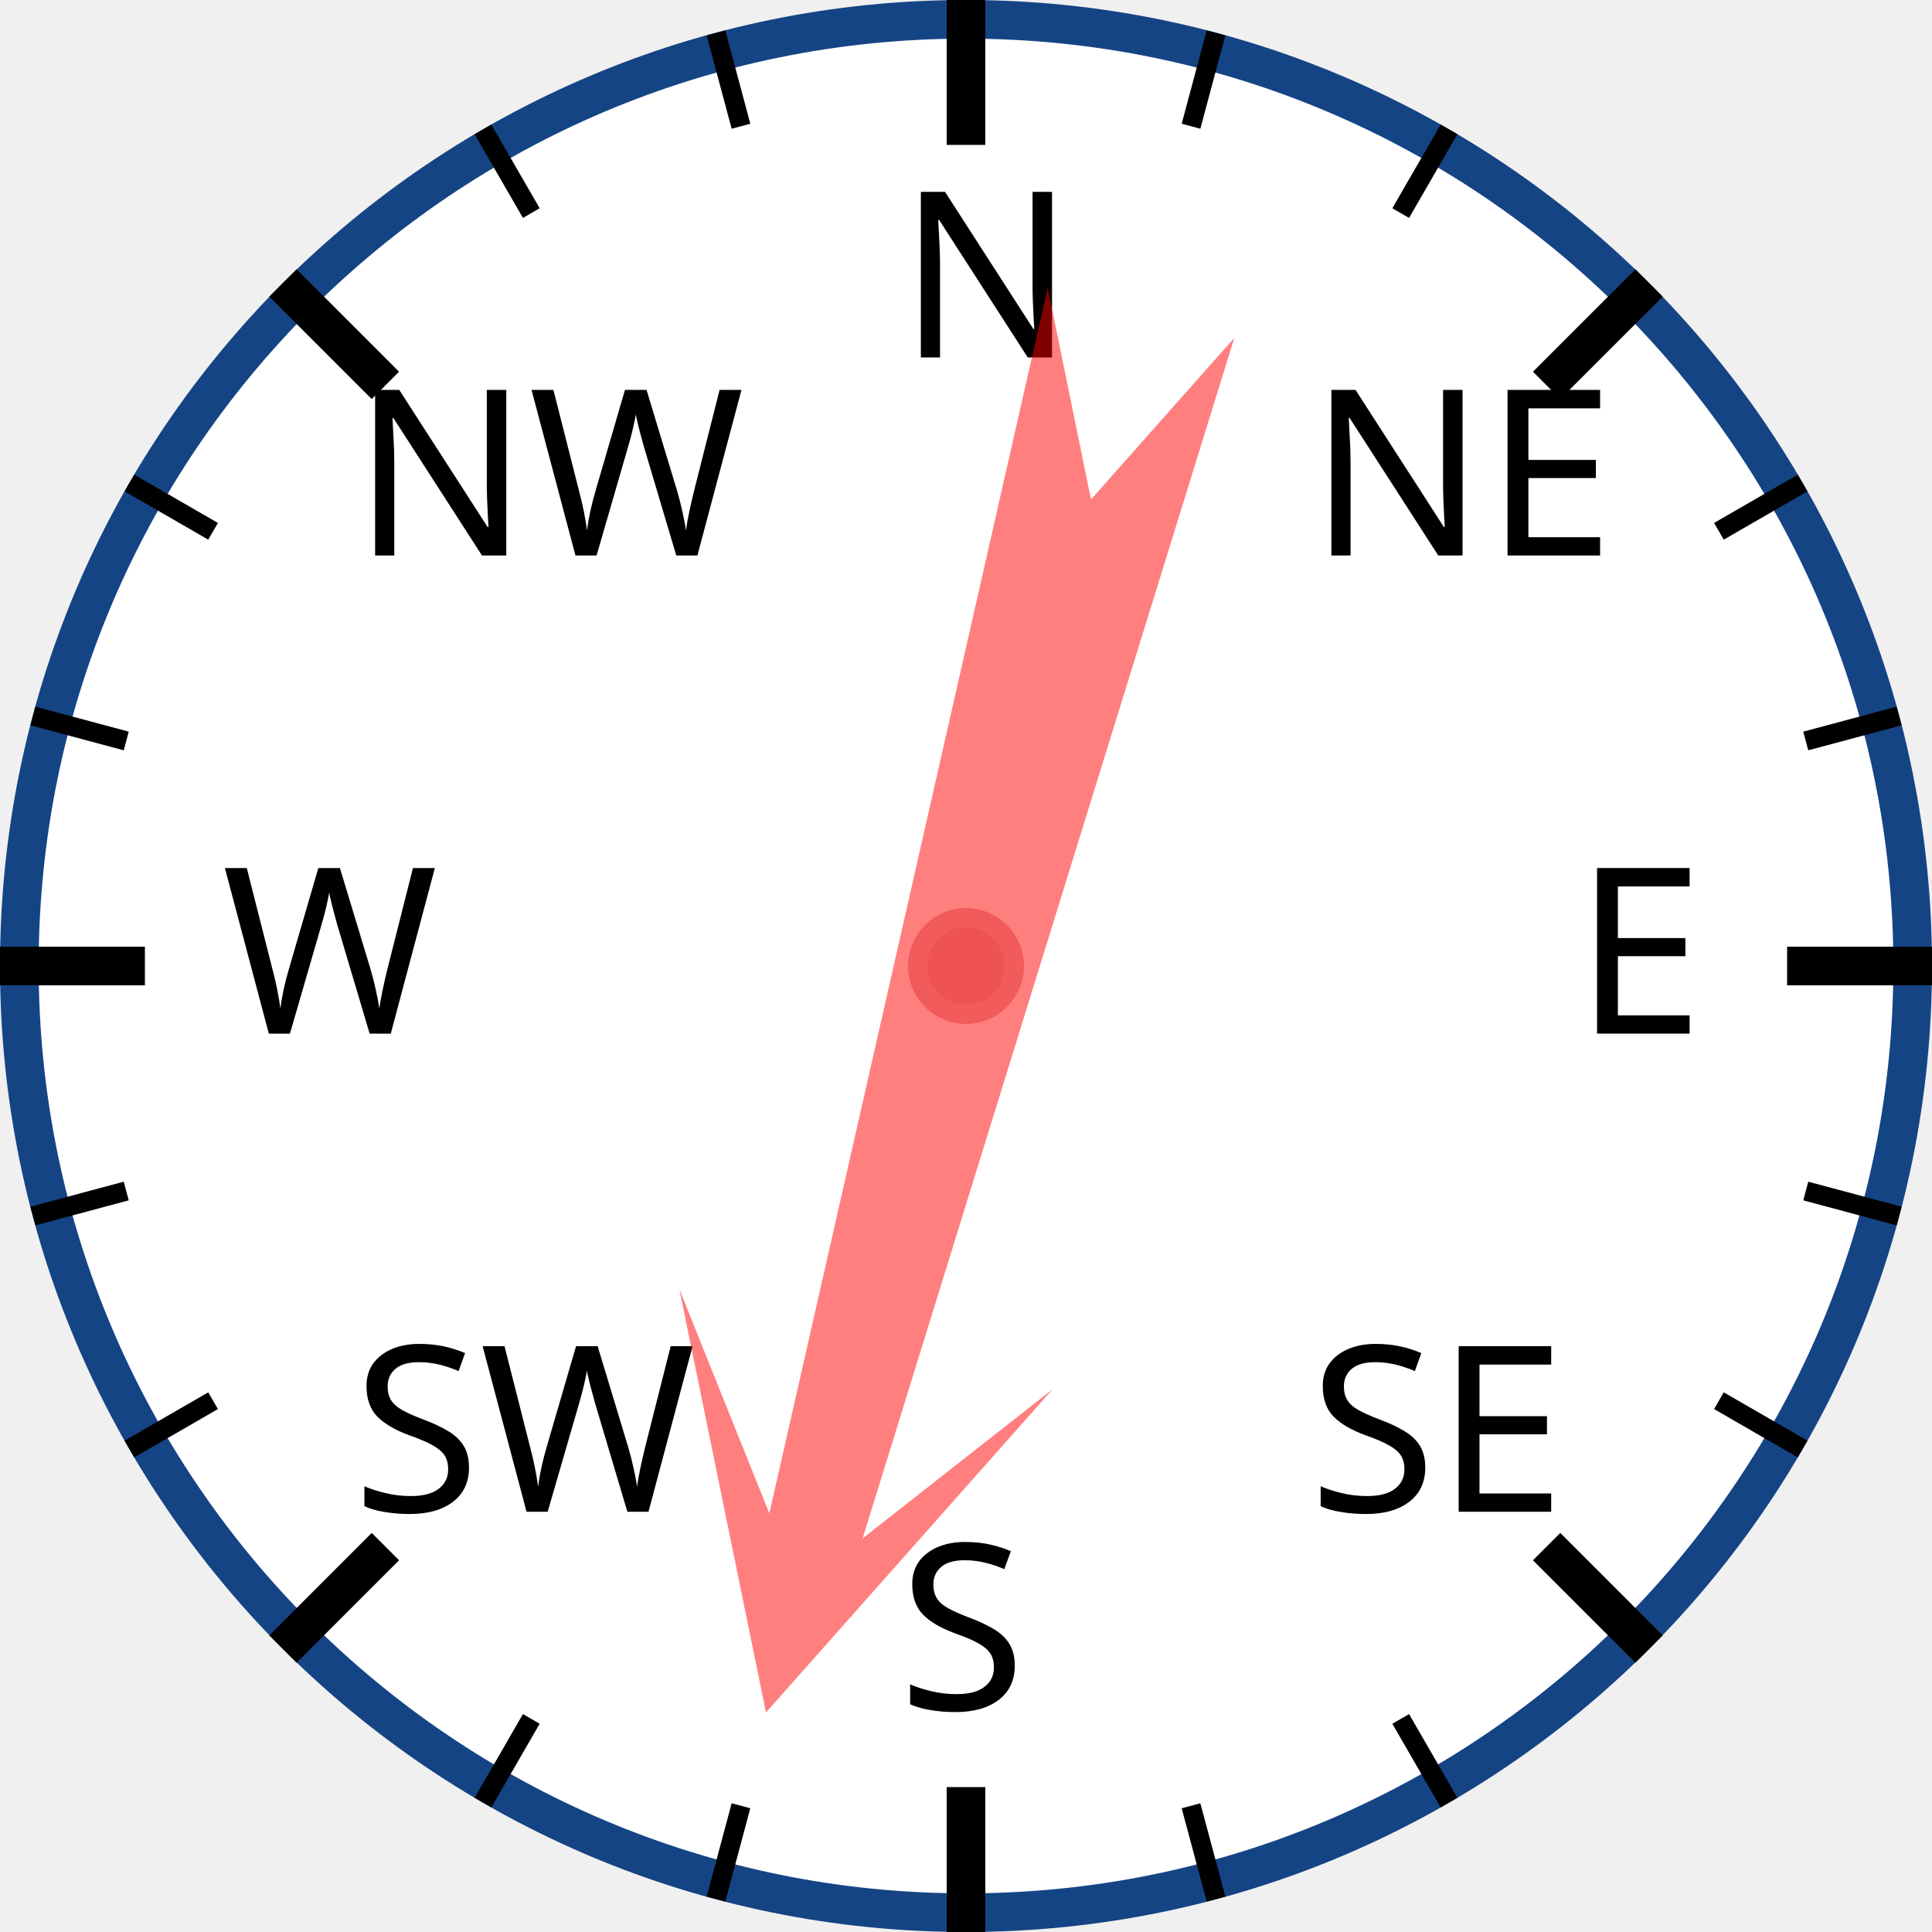
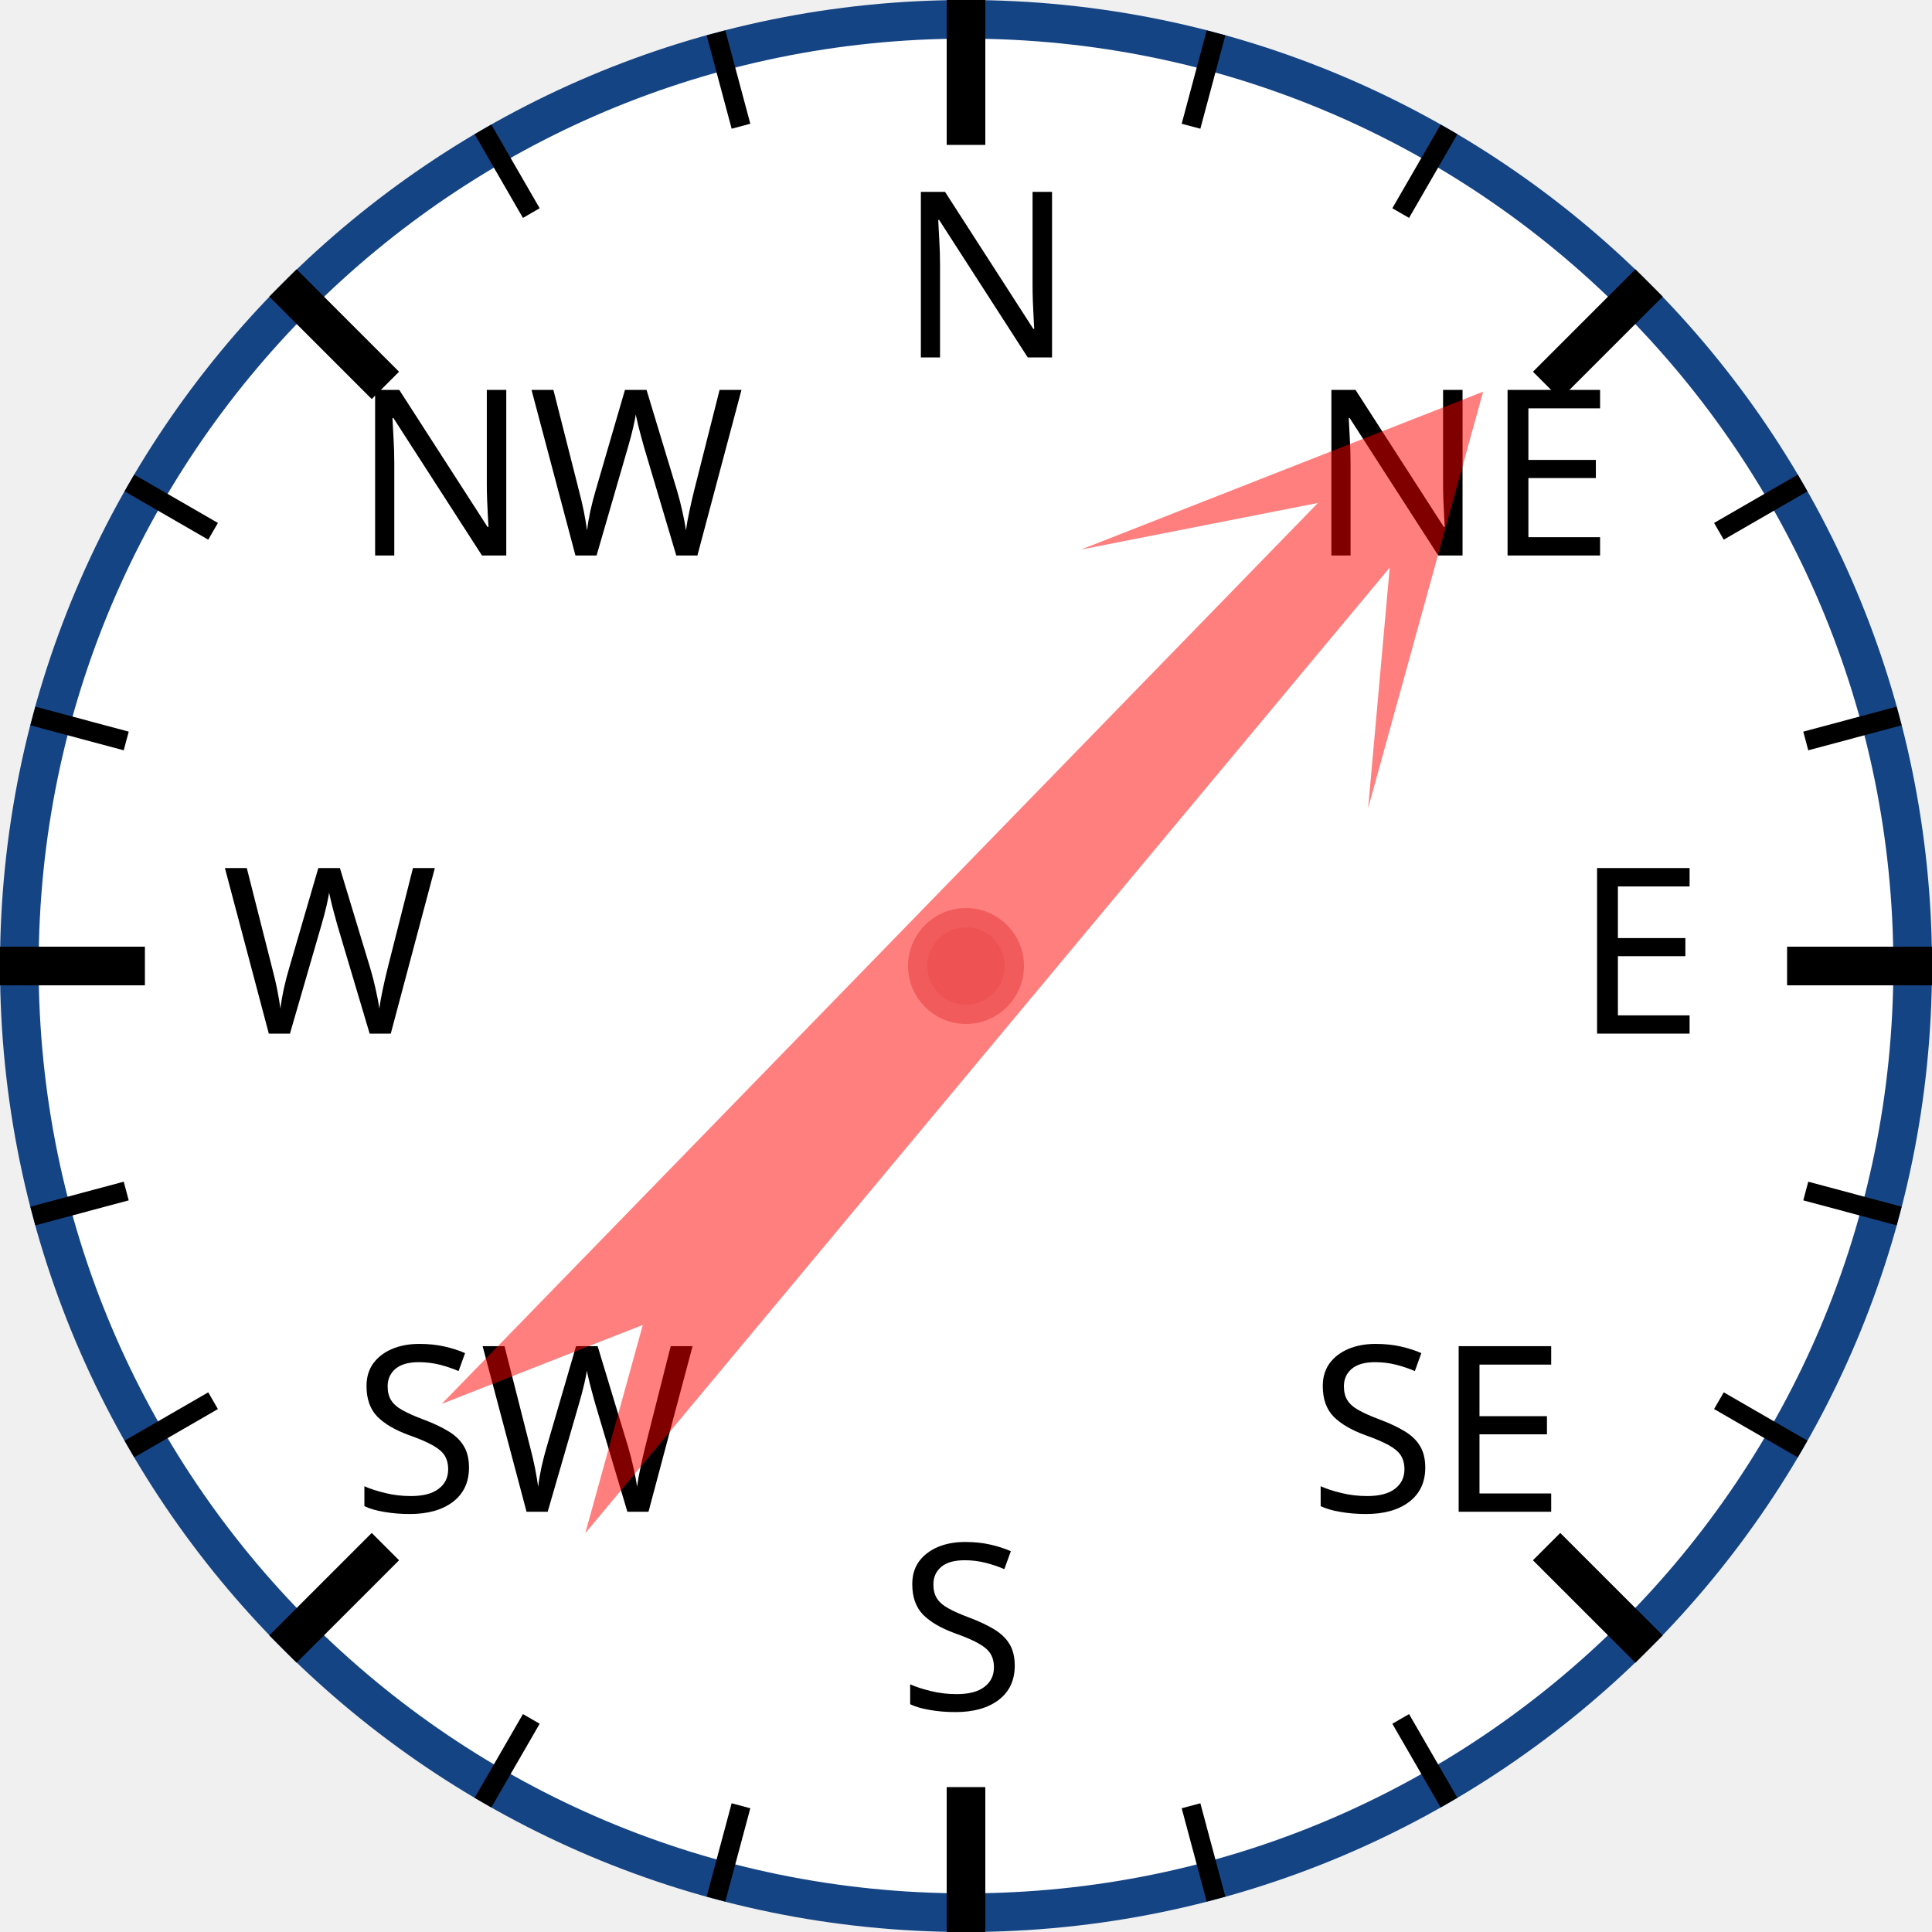
<svg xmlns="http://www.w3.org/2000/svg" width="120px" height="120px" viewBox="0 0 200 200">
  <circle cx="100" cy="100" r="98" style="fill: white; stroke: #154485; stroke-width: 4;" />
  <text x="93.0" y="37.0" style="font-family: sans-serif; font-size: 18pt;">N</text>
  <line x1="100.0" y1="0.0" x2="100.0" y2="15.0" style="stroke: black; stroke-width: 4;" />
  <line x1="74.118" y1="3.407" x2="76.706" y2="13.067" style="stroke: black; stroke-width: 2;" />
  <line x1="50" y1="13.397" x2="55" y2="22.058" style="stroke: black; stroke-width: 2;" />
  <text x="36.503" y="57.503" style="font-family: sans-serif; font-size: 18pt;">NW</text>
  <line x1="29.289" y1="29.289" x2="39.896" y2="39.896" style="stroke: black; stroke-width: 4;" />
  <line x1="13.397" y1="50" x2="22.058" y2="55" style="stroke: black; stroke-width: 2;" />
  <line x1="3.407" y1="74.118" x2="13.067" y2="76.706" style="stroke: black; stroke-width: 2;" />
  <text x="23.0" y="107.0" style="font-family: sans-serif; font-size: 18pt;">W</text>
  <line x1="0.0" y1="100.0" x2="15.0" y2="100.0" style="stroke: black; stroke-width: 4;" />
  <line x1="3.407" y1="125.882" x2="13.067" y2="123.294" style="stroke: black; stroke-width: 2;" />
  <line x1="13.397" y1="150" x2="22.058" y2="145" style="stroke: black; stroke-width: 2;" />
  <text x="36.503" y="156.497" style="font-family: sans-serif; font-size: 18pt;">SW</text>
  <line x1="29.289" y1="170.711" x2="39.896" y2="160.104" style="stroke: black; stroke-width: 4;" />
  <line x1="50" y1="186.603" x2="55" y2="177.942" style="stroke: black; stroke-width: 2;" />
  <line x1="74.118" y1="196.593" x2="76.706" y2="186.933" style="stroke: black; stroke-width: 2;" />
  <text x="93" y="177.0" style="font-family: sans-serif; font-size: 18pt;">S</text>
  <line x1="100" y1="200.0" x2="100" y2="185.0" style="stroke: black; stroke-width: 4;" />
  <line x1="125.882" y1="196.593" x2="123.294" y2="186.933" style="stroke: black; stroke-width: 2;" />
  <line x1="150.0" y1="186.603" x2="145.0" y2="177.942" style="stroke: black; stroke-width: 2;" />
  <text x="135.497" y="156.497" style="font-family: sans-serif; font-size: 18pt;">SE</text>
  <line x1="170.711" y1="170.711" x2="160.104" y2="160.104" style="stroke: black; stroke-width: 4;" />
  <line x1="186.603" y1="150" x2="177.942" y2="145" style="stroke: black; stroke-width: 2;" />
  <line x1="196.593" y1="125.882" x2="186.933" y2="123.294" style="stroke: black; stroke-width: 2;" />
  <text x="163.0" y="107" style="font-family: sans-serif; font-size: 18pt;">E</text>
  <line x1="200.0" y1="100" x2="185.0" y2="100" style="stroke: black; stroke-width: 4;" />
  <line x1="196.593" y1="74.118" x2="186.933" y2="76.706" style="stroke: black; stroke-width: 2;" />
  <line x1="186.603" y1="50" x2="177.942" y2="55" style="stroke: black; stroke-width: 2;" />
  <text x="135.497" y="57.503" style="font-family: sans-serif; font-size: 18pt;">NE</text>
  <line x1="170.711" y1="29.289" x2="160.104" y2="39.896" style="stroke: black; stroke-width: 4;" />
  <line x1="150" y1="13.397" x2="145" y2="22.058" style="stroke: black; stroke-width: 2;" />
  <line x1="125.882" y1="3.407" x2="123.294" y2="13.067" style="stroke: black; stroke-width: 2;" />
-   <polygon points="100 20 120 60 105 40 110 170 100 150 90 170 95 40 80 60" style="fill: red; fill-opacity: 0.5;" transform="rotate(195,100,100)" />
+   <polygon points="100 20 120 60 105 40 110 170 100 150 90 170 95 40 80 60" style="fill: red; fill-opacity: 0.5;" transform="rotate(42,100,100)" />
  <circle cx="100" cy="100" r="5" style="fill: #EE5252; stroke: #F25B5B; stroke-width: 2;" />
</svg>
